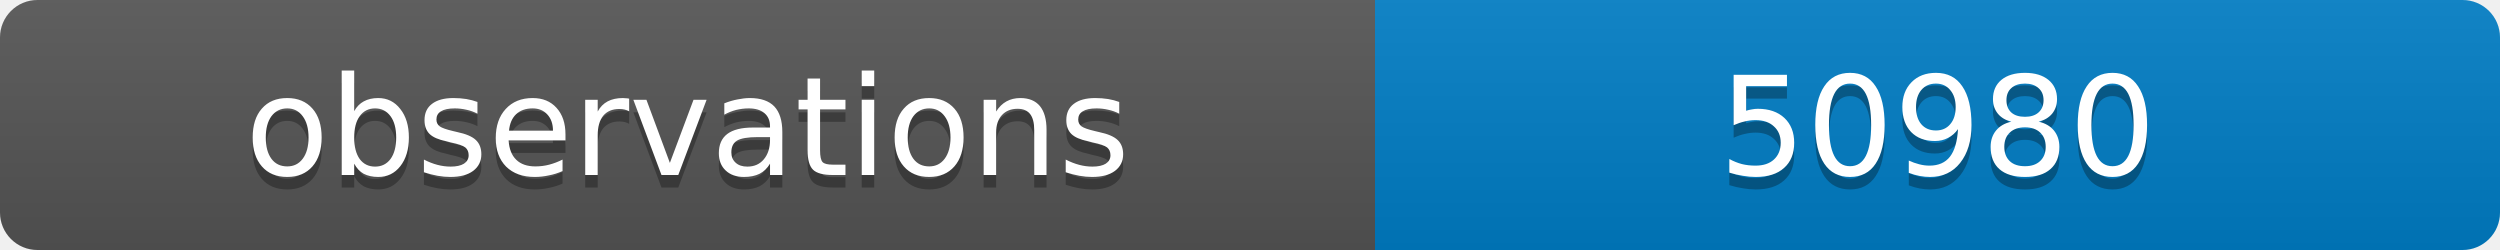
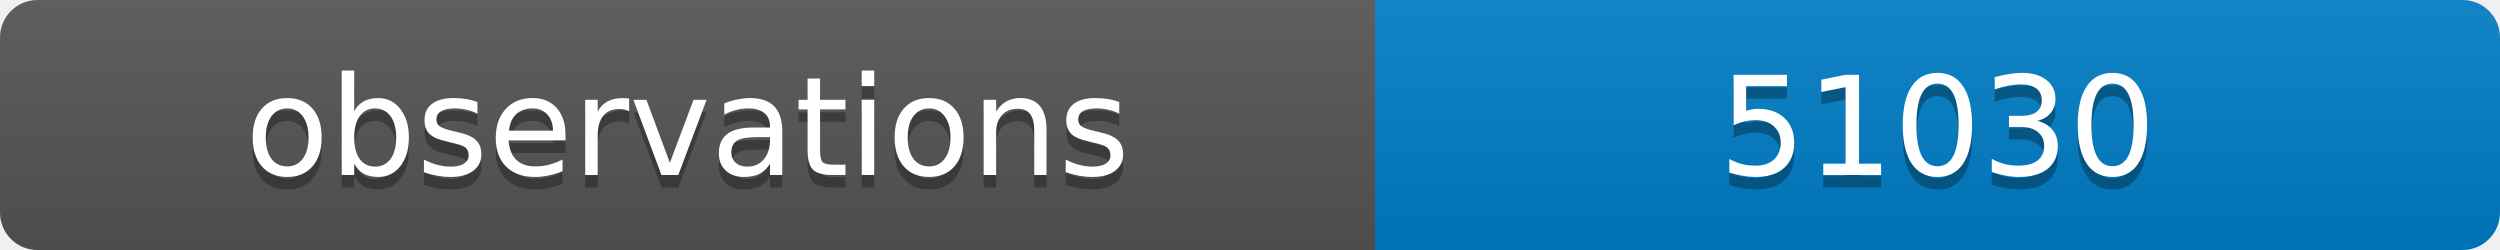
<svg xmlns="http://www.w3.org/2000/svg" width="200" height="20">
  <linearGradient id="b" x2="0" y2="100%">
    <stop offset="0" stop-color="#bbb" stop-opacity=".1" />
    <stop offset="1" stop-opacity=".1" />
  </linearGradient>
  <clipPath id="a">
    <rect width="200" height="20" rx="3" fill="#fff" />
  </clipPath>
  <g clip-path="url(#a)">
    <path fill="#555" d="M0 0h110v20H0z" />
    <path fill="#007ec6" d="M110 0h90v20H110z" />
    <path fill="url(#b)" d="M0 0h200v20H0z" />
  </g>
  <g fill="#fff" text-anchor="middle" font-family="DejaVu Sans,Verdana,Geneva,sans-serif" font-size="11">
    <text x="55" y="15" fill="#010101" fill-opacity=".3">observations</text>
    <text x="55" y="14">observations</text>
-     <text x="155" y="15" fill="#010101" fill-opacity=".3">50980</text>
-     <text x="155" y="14">50980</text>
+     <text x="155" y="15" fill="#010101" fill-opacity=".3">51030</text>
+     <text x="155" y="14">51030</text>
  </g>
</svg>
